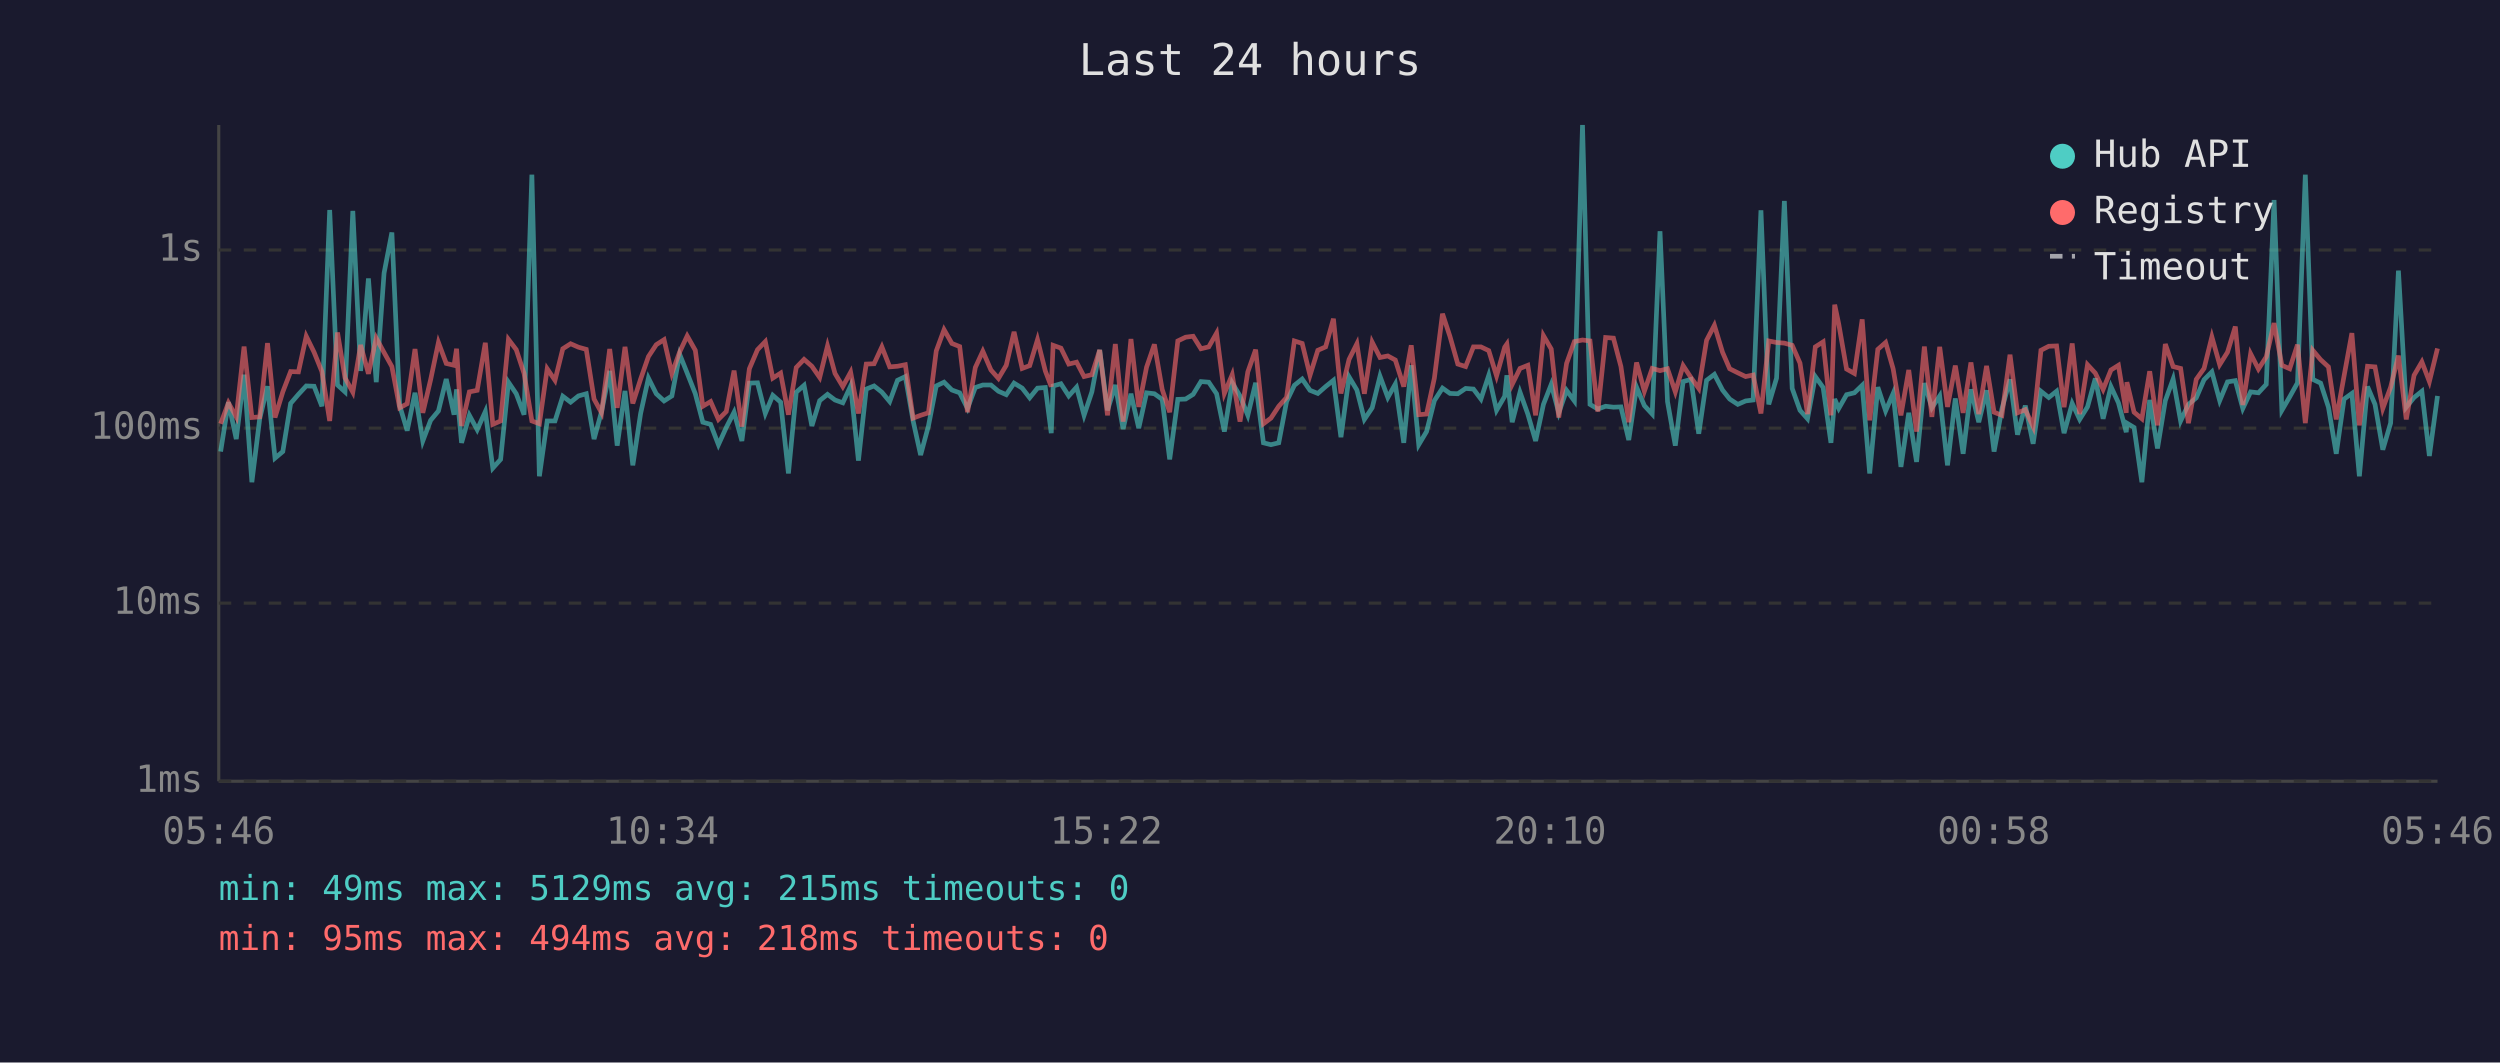
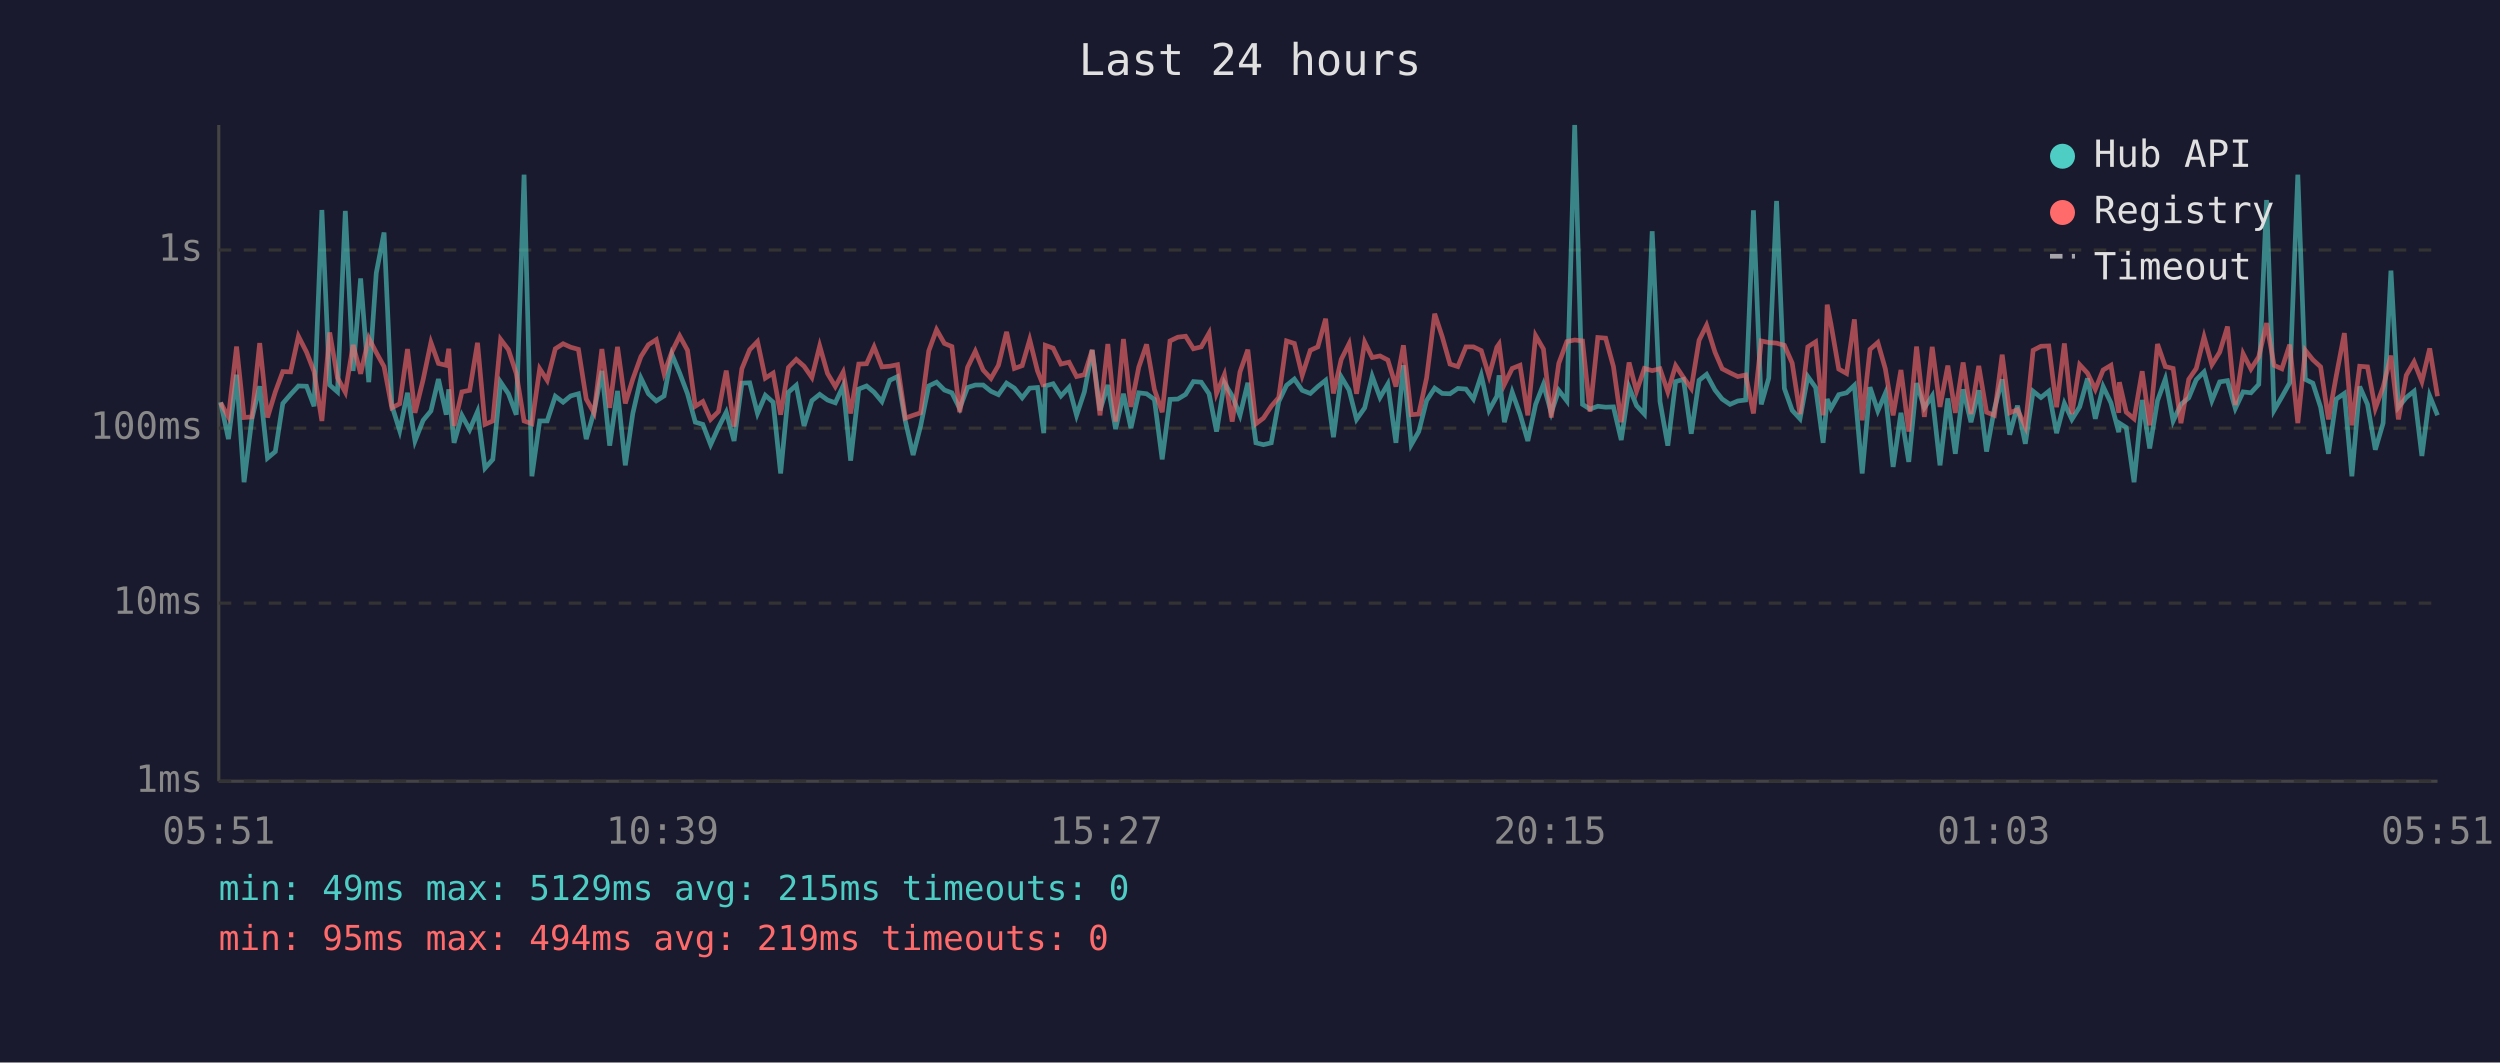
<svg xmlns="http://www.w3.org/2000/svg" viewBox="0 0 800 340" font-family="monospace" font-size="12">
  <rect width="800" height="340" fill="#1a1a2e" />
  <text x="400" y="24" fill="#e0e0e0" font-size="14" text-anchor="middle">Last 24 hours</text>
  <line x1="70" y1="40" x2="70" y2="250" stroke="#444" stroke-width="1" />
  <line x1="70" y1="250" x2="780" y2="250" stroke="#444" stroke-width="1" />
  <line x1="70" y1="250" x2="780" y2="250" stroke="#333" stroke-width="1" stroke-dasharray="4" />
  <text x="65" y="250" fill="#888" text-anchor="end" dominant-baseline="middle">1ms</text>
  <line x1="70" y1="193" x2="780" y2="193" stroke="#333" stroke-width="1" stroke-dasharray="4" />
  <text x="65" y="193" fill="#888" text-anchor="end" dominant-baseline="middle">10ms</text>
  <line x1="70" y1="137" x2="780" y2="137" stroke="#333" stroke-width="1" stroke-dasharray="4" />
  <text x="65" y="137" fill="#888" text-anchor="end" dominant-baseline="middle">100ms</text>
  <line x1="70" y1="80" x2="780" y2="80" stroke="#333" stroke-width="1" stroke-dasharray="4" />
  <text x="65" y="80" fill="#888" text-anchor="end" dominant-baseline="middle">1s</text>
-   <text x="70" y="270" fill="#888" text-anchor="middle">05:46</text>
-   <text x="212" y="270" fill="#888" text-anchor="middle">10:34</text>
-   <text x="354" y="270" fill="#888" text-anchor="middle">15:22</text>
-   <text x="496" y="270" fill="#888" text-anchor="middle">20:10</text>
-   <text x="638" y="270" fill="#888" text-anchor="middle">00:58</text>
-   <text x="780" y="270" fill="#888" text-anchor="middle">05:46</text>
-   <polyline points="70.6,144.5 73.1,128.7 75.6,140.5 78.1,119.9 80.6,154.3 83.1,134.0 85.6,123.6 88.0,146.6 90.5,144.5 93.0,129.1 95.5,126.2 98.0,123.5 100.5,123.6 103.0,130.0 105.5,67.2 108.0,123.2 110.4,125.4 112.9,67.5 115.4,118.7 117.9,89.1 120.4,122.3 122.9,87.4 125.4,74.4 127.9,129.8 130.3,137.8 132.8,125.7 135.3,141.1 137.8,134.5 140.3,131.5 142.8,121.3 145.3,132.7 146.1,124.6 147.7,141.7 150.2,132.9 152.7,137.5 155.3,131.7 157.7,149.8 160.2,147.0 162.7,122.3 165.2,126.0 167.7,132.7 170.2,55.9 172.6,152.4 175.1,134.7 177.6,134.7 180.1,126.8 182.6,128.7 185.1,126.7 187.6,126.0 190.1,140.5 192.5,131.7 195.1,118.7 197.5,142.6 200.0,125.1 202.5,148.9 205.0,132.3 207.5,121.0 210.0,126.0 212.5,128.3 215.0,126.7 217.5,113.4 219.9,119.4 222.5,126.0 224.9,135.1 227.4,135.8 229.9,142.3 232.4,136.8 234.9,131.9 237.4,141.1 239.8,122.6 242.4,122.5 244.9,132.3 247.3,126.5 249.8,128.7 252.3,151.5 254.8,125.5 257.3,123.3 259.8,136.3 262.3,128.2 264.8,126.2 267.2,128.0 269.7,128.9 272.2,123.5 274.7,147.4 277.2,124.5 279.7,123.5 282.2,125.5 284.7,128.5 287.2,121.7 289.7,120.5 292.2,134.7 294.6,145.6 297.1,136.3 299.6,123.5 302.1,122.3 304.6,124.8 307.1,125.7 309.6,130.7 312.1,124.0 314.5,123.2 317.1,123.2 319.5,125.2 322.0,126.3 324.5,122.6 327.1,124.2 329.5,127.3 332.0,124.2 334.5,124.0 336.4,138.6 337.0,123.5 339.5,122.8 342.0,126.7 344.5,123.9 346.9,132.9 349.4,125.4 351.9,112.0 354.4,131.3 356.9,123.2 359.4,137.3 361.9,126.0 364.4,137.0 366.9,125.7 369.4,126.0 371.9,127.8 374.3,147.0 376.9,127.8 379.4,127.7 381.8,126.2 384.3,122.1 386.8,122.3 389.3,126.0 391.8,138.1 394.3,122.5 396.8,126.7 399.3,132.9 401.8,122.5 404.3,141.7 406.7,142.3 409.2,141.7 411.7,128.5 414.2,123.3 416.7,121.3 419.2,124.9 421.7,125.9 424.2,123.7 426.7,121.7 429.1,139.9 431.7,120.6 434.2,124.8 436.6,134.2 439.1,130.5 441.6,120.4 444.1,127.2 446.5,122.9 449.2,141.7 451.6,116.9 454.0,142.3 456.5,138.1 459.0,128.2 461.6,124.2 464.0,125.9 466.5,126.0 469.0,124.3 471.5,124.5 473.9,127.7 476.4,120.1 478.9,131.3 481.5,126.8 482.2,120.1 483.9,135.1 486.4,125.5 488.9,132.5 491.4,141.1 493.9,129.4 496.4,123.0 498.8,132.1 501.3,124.9 503.8,128.3 506.4,40.0 508.8,129.4 511.3,130.9 513.8,130.0 516.3,130.3 518.7,130.2 521.2,140.8 523.7,123.9 526.2,129.8 528.7,132.5 531.2,74.0 533.6,128.5 536.1,142.6 538.6,122.1 541.1,121.4 543.6,138.8 546.1,121.7 548.6,119.8 551.2,124.8 553.5,127.7 556.1,129.4 558.6,128.3 561.0,128.0 563.5,67.3 566.0,129.4 568.5,121.0 571.0,64.3 573.5,124.3 576.0,131.3 578.4,134.0 580.9,120.5 583.4,124.0 585.9,141.7 587.1,127.7 588.4,130.7 590.9,126.3 593.4,125.7 595.9,123.3 598.3,151.5 600.9,123.9 603.4,131.5 605.8,125.9 608.3,149.4 610.8,132.1 613.3,147.8 615.8,122.6 618.2,130.5 620.7,126.7 623.2,148.9 625.7,127.5 628.2,145.2 630.7,124.6 633.2,135.1 635.7,124.9 638.1,144.5 640.6,130.9 643.2,121.4 645.6,139.1 648.1,129.8 650.6,142.0 653.1,125.2 655.6,127.2 658.1,125.2 660.5,138.6 663.1,129.1 665.5,134.2 668.0,130.2 670.5,121.1 673.0,134.0 675.5,123.7 677.9,128.9 680.4,138.3 680.6,135.4 682.9,136.8 685.4,154.3 687.9,128.0 690.4,143.5 692.9,128.2 695.4,121.3 697.8,134.7 700.3,129.4 702.8,127.3 705.3,121.5 707.8,119.0 710.3,128.2 712.8,122.2 715.3,121.8 717.7,130.7 720.2,125.4 722.7,125.7 725.2,123.0 727.7,64.0 730.2,131.3 732.7,127.0 735.2,122.5 737.7,55.9 740.1,121.4 742.6,122.6 745.1,130.3 747.6,145.2 750.1,127.7 752.6,125.9 755.0,152.4 757.6,123.7 760.0,129.4 762.5,143.9 765.0,135.4 767.5,86.6 770.0,130.3 772.5,127.2 775.0,125.2 777.4,145.9 780.0,126.7" fill="none" stroke="#4ecdc4" stroke-width="1.5" opacity="0.6" />
-   <polyline points="70.6,135.6 73.1,128.9 75.6,133.4 78.1,110.9 80.6,133.6 83.1,133.4 85.6,109.8 88.0,133.6 90.5,125.4 93.0,118.9 95.5,119.0 98.0,107.6 100.5,112.7 103.0,118.9 105.5,134.7 108.0,106.4 110.4,120.9 112.9,125.5 115.4,110.4 117.9,119.6 120.4,108.2 122.9,112.8 125.4,117.3 127.9,130.5 130.3,129.2 132.8,111.7 135.3,132.1 137.8,121.5 140.3,109.6 142.8,116.3 145.3,116.9 146.1,111.6 147.7,136.3 150.2,125.4 152.7,124.9 155.3,109.7 157.7,135.8 160.2,134.7 162.7,108.6 165.2,111.9 167.7,119.5 170.2,134.7 172.6,135.6 175.1,118.0 177.6,121.7 180.1,111.6 182.6,110.0 185.1,111.1 187.6,111.8 190.1,127.7 192.5,132.1 195.1,111.7 197.5,130.5 200.0,111.0 202.5,129.1 205.0,121.3 207.5,114.1 210.0,110.3 212.5,108.7 215.0,119.5 217.5,112.6 219.9,107.5 222.5,112.1 224.9,130.0 227.4,128.5 229.9,134.2 232.4,131.7 234.9,118.6 237.4,136.5 239.8,118.0 242.4,111.9 244.9,109.3 247.3,121.0 249.8,119.4 252.3,132.7 254.8,117.6 257.3,115.0 259.8,117.2 262.3,120.8 264.8,110.7 267.2,119.5 269.7,123.7 272.2,119.1 274.7,132.3 277.2,116.5 279.7,116.4 282.2,111.0 284.7,117.4 287.2,117.2 289.7,116.7 292.2,133.8 294.6,132.9 297.1,132.1 299.6,112.3 302.1,105.5 304.6,109.9 307.1,110.9 309.6,131.9 312.1,117.6 314.5,112.4 317.1,118.4 319.5,121.1 322.0,116.9 324.5,106.2 327.1,117.9 329.5,117.0 332.0,108.7 334.5,118.7 336.4,123.7 337.0,110.5 339.5,111.4 342.0,116.5 344.5,115.9 346.9,120.5 349.4,119.9 351.9,112.0 354.4,132.9 356.9,110.1 359.4,134.9 361.9,108.5 364.4,130.2 366.9,117.5 369.4,110.2 371.9,124.6 374.3,131.9 376.9,109.1 379.4,107.9 381.8,107.6 384.3,111.6 386.8,111.0 389.3,106.6 391.8,125.9 394.3,119.9 396.8,134.9 399.3,119.0 401.8,111.9 404.3,135.6 406.7,133.8 409.2,130.0 411.7,127.2 414.2,109.1 416.7,109.9 419.2,120.1 421.7,112.1 424.2,111.0 426.7,102.0 429.1,125.9 431.7,115.0 434.2,110.0 436.6,126.0 439.1,109.5 441.6,114.4 444.1,113.9 446.5,115.2 449.2,123.7 451.6,110.5 454.0,132.7 456.5,132.5 459.0,121.0 461.6,100.4 464.0,107.7 466.5,116.5 469.0,117.3 471.5,111.0 473.9,111.0 476.4,112.2 478.9,120.3 481.5,111.1 482.2,110.1 483.9,123.0 486.4,117.9 488.9,116.9 491.4,132.9 493.9,107.4 496.4,111.7 498.8,133.6 501.3,116.3 503.8,109.3 506.4,108.8 508.8,109.1 511.3,131.7 513.8,108.0 516.3,108.2 518.7,117.3 521.2,135.1 523.7,116.0 526.2,125.2 528.7,117.9 531.2,118.6 533.6,118.0 536.1,125.4 538.6,117.0 541.1,120.8 543.6,124.3 546.1,108.9 548.6,104.1 551.2,112.7 553.5,118.0 556.1,119.3 558.6,120.5 561.0,120.0 563.5,132.3 566.0,109.1 568.5,109.6 571.0,109.8 573.5,110.5 576.0,116.2 578.4,132.5 580.9,111.0 583.4,109.4 585.9,132.9 587.1,97.5 588.4,103.7 590.9,118.1 593.4,119.5 595.9,102.2 598.3,134.5 600.9,111.8 603.4,109.6 605.8,118.0 608.3,132.9 610.8,118.4 613.3,138.1 615.8,110.9 618.2,133.4 620.7,111.0 623.2,130.2 625.7,117.0 628.2,132.1 630.7,116.0 633.2,132.5 635.7,117.1 638.1,131.9 640.6,132.9 643.2,113.5 645.6,132.1 648.1,131.1 650.6,136.5 653.1,112.1 655.6,110.8 658.1,110.7 660.5,130.3 663.1,109.9 665.5,132.5 668.0,116.7 670.5,119.4 673.0,124.6 675.5,118.4 677.9,116.9 680.4,132.1 680.6,122.3 682.9,131.9 685.4,134.0 687.9,118.8 690.4,136.1 692.9,110.1 695.4,117.3 697.8,117.9 700.3,135.4 702.8,121.4 705.3,117.9 707.8,107.8 710.3,116.7 712.8,112.7 715.3,104.5 717.7,129.6 720.2,113.2 722.7,118.1 725.2,114.2 727.7,103.4 730.2,116.9 732.7,118.0 735.2,110.3 737.7,135.4 740.1,112.1 742.6,115.1 745.1,117.4 747.6,134.2 750.1,120.3 752.6,106.6 755.0,136.1 757.6,117.2 760.0,117.4 762.5,130.7 765.0,123.9 767.5,113.8 770.0,134.2 772.5,120.1 775.0,115.8 777.4,122.1 780.0,111.5" fill="none" stroke="#ff6b6b" stroke-width="1.5" opacity="0.6" />
+   <text x="70" y="270" fill="#888" text-anchor="middle">05:51</text>
+   <text x="212" y="270" fill="#888" text-anchor="middle">10:39</text>
+   <text x="354" y="270" fill="#888" text-anchor="middle">15:27</text>
+   <text x="496" y="270" fill="#888" text-anchor="middle">20:15</text>
+   <text x="638" y="270" fill="#888" text-anchor="middle">01:03</text>
+   <text x="780" y="270" fill="#888" text-anchor="middle">05:51</text>
+   <polyline points="70.6,128.7 73.1,140.5 75.7,119.9 78.1,154.3 80.6,134.0 83.1,123.6 85.6,146.6 88.1,144.5 90.5,129.1 93.0,126.2 95.5,123.5 98.1,123.6 100.5,130.0 103.0,67.2 105.5,123.2 108.0,125.4 110.5,67.5 113.0,118.7 115.4,89.1 118.0,122.3 120.4,87.4 122.9,74.4 125.4,129.8 127.9,137.8 130.4,125.7 132.8,141.1 135.4,134.5 137.9,131.5 140.3,121.3 142.8,132.7 143.6,124.6 145.3,141.7 147.8,132.9 150.3,137.5 152.8,131.7 155.2,149.8 157.7,147.0 160.2,122.3 162.7,126.0 165.2,132.7 167.7,55.9 170.2,152.4 172.7,134.7 175.1,134.7 177.7,126.8 180.2,128.7 182.6,126.7 185.1,126.0 187.6,140.5 190.1,131.7 192.6,118.7 195.1,142.6 197.6,125.1 200.1,148.9 202.5,132.3 205.1,121.0 207.5,126.0 210.0,128.3 212.5,126.7 215.0,113.4 217.5,119.4 220.0,126.0 222.5,135.1 224.9,135.8 227.4,142.3 229.9,136.8 232.4,131.9 234.9,141.1 237.4,122.6 239.9,122.5 242.4,132.3 244.9,126.5 247.4,128.7 249.8,151.5 252.3,125.5 254.8,123.3 257.3,136.3 259.8,128.2 262.3,126.2 264.8,128.0 267.3,128.9 269.8,123.5 272.2,147.4 274.8,124.5 277.3,123.5 279.7,125.5 282.2,128.5 284.7,121.7 287.2,120.5 289.7,134.7 292.2,145.6 294.6,136.3 297.2,123.5 299.7,122.3 302.2,124.8 304.6,125.7 307.1,130.7 309.6,124.0 312.1,123.2 314.6,123.2 317.1,125.2 319.5,126.3 322.1,122.6 324.6,124.2 327.1,127.3 329.5,124.2 332.0,124.0 334.0,138.6 334.5,123.5 337.0,122.8 339.5,126.7 342.1,123.9 344.5,132.9 347.0,125.4 349.5,112.0 352.0,131.3 354.5,123.2 357.0,137.3 359.5,126.0 361.9,137.0 364.4,125.7 366.9,126.0 369.4,127.8 371.9,147.0 374.4,127.8 376.9,127.7 379.4,126.2 381.9,122.1 384.4,122.3 386.9,126.0 389.3,138.1 391.8,122.5 394.3,126.7 396.8,132.9 399.3,122.5 401.9,141.7 404.3,142.3 406.8,141.7 409.2,128.5 411.7,123.3 414.2,121.3 416.7,124.9 419.3,125.9 421.7,123.7 424.2,121.7 426.7,139.9 429.2,120.6 431.7,124.8 434.1,134.2 436.7,130.5 439.1,120.4 441.6,127.2 444.1,122.9 446.7,141.7 449.1,116.9 451.6,142.3 454.0,138.1 456.5,128.2 459.1,124.2 461.5,125.9 464.0,126.0 466.5,124.3 469.1,124.5 471.5,127.7 474.0,120.1 476.5,131.3 479.0,126.8 479.7,120.1 481.4,135.1 483.9,125.5 486.4,132.5 488.9,141.1 491.4,129.4 493.9,123.0 496.4,132.1 498.8,124.9 501.4,128.3 503.9,40.0 506.4,129.4 508.8,130.9 511.3,130.0 513.8,130.3 516.3,130.2 518.8,140.8 521.3,123.9 523.7,129.8 526.2,132.5 528.7,74.0 531.2,128.5 533.7,142.6 536.2,122.1 538.7,121.4 541.2,138.8 543.7,121.7 546.1,119.8 548.8,124.8 551.1,127.7 553.6,129.4 556.1,128.3 558.6,128.0 561.1,67.3 563.6,129.4 566.0,121.0 568.5,64.3 571.0,124.3 573.5,131.3 576.0,134.0 578.5,120.5 581.0,124.0 583.4,141.7 584.7,127.7 585.9,130.7 588.4,126.3 590.9,125.7 593.4,123.3 595.9,151.5 598.4,123.9 600.9,131.5 603.3,125.9 605.8,149.4 608.3,132.1 610.8,147.8 613.3,122.6 615.8,130.5 618.3,126.7 620.8,148.9 623.3,127.5 625.7,145.2 628.2,124.6 630.7,135.1 633.2,124.9 635.7,144.5 638.2,130.9 640.7,121.4 643.1,139.1 645.6,129.8 648.1,142.0 650.6,125.2 653.1,127.2 655.6,125.2 658.1,138.6 660.6,129.1 663.0,134.2 665.5,130.2 668.0,121.1 670.5,134.0 673.0,123.7 675.5,128.9 678.0,138.3 678.2,135.4 680.4,136.8 682.9,154.3 685.5,128.0 687.9,143.5 690.4,128.2 692.9,121.3 695.4,134.7 697.9,129.4 700.4,127.3 702.8,121.5 705.3,119.0 707.8,128.2 710.3,122.2 712.8,121.8 715.3,130.7 717.8,125.4 720.3,125.7 722.8,123.0 725.3,64.0 727.7,131.3 730.2,127.0 732.7,122.5 735.3,55.9 737.7,121.4 740.1,122.6 742.6,130.3 745.1,145.2 747.6,127.7 750.2,125.9 752.6,152.4 755.1,123.7 757.6,129.4 760.1,143.9 762.6,135.4 765.1,86.6 767.5,130.3 770.0,127.2 772.5,125.2 775.0,145.9 777.5,126.7 780.0,132.9" fill="none" stroke="#4ecdc4" stroke-width="1.5" opacity="0.6" />
+   <polyline points="70.6,128.9 73.1,133.4 75.7,110.9 78.1,133.6 80.6,133.4 83.1,109.8 85.6,133.6 88.1,125.4 90.5,118.9 93.0,119.0 95.5,107.6 98.1,112.7 100.5,118.9 103.0,134.7 105.5,106.4 108.0,120.9 110.5,125.5 113.0,110.4 115.4,119.6 118.0,108.2 120.4,112.8 122.9,117.3 125.4,130.5 127.9,129.2 130.4,111.7 132.8,132.1 135.4,121.5 137.9,109.6 140.3,116.3 142.8,116.9 143.6,111.6 145.3,136.3 147.8,125.4 150.3,124.9 152.8,109.7 155.2,135.8 157.7,134.7 160.2,108.6 162.7,111.9 165.2,119.5 167.7,134.7 170.2,135.6 172.7,118.0 175.1,121.7 177.7,111.6 180.2,110.0 182.6,111.1 185.1,111.8 187.6,127.7 190.1,132.1 192.6,111.7 195.1,130.5 197.6,111.0 200.1,129.1 202.5,121.3 205.1,114.1 207.5,110.3 210.0,108.7 212.5,119.5 215.0,112.6 217.5,107.5 220.0,112.1 222.5,130.0 224.9,128.5 227.4,134.2 229.9,131.7 232.4,118.6 234.9,136.5 237.4,118.0 239.9,111.9 242.4,109.3 244.9,121.0 247.4,119.4 249.8,132.7 252.3,117.6 254.8,115.0 257.3,117.2 259.8,120.8 262.3,110.7 264.8,119.5 267.3,123.7 269.8,119.1 272.2,132.3 274.8,116.5 277.3,116.4 279.7,111.0 282.2,117.4 284.7,117.2 287.2,116.7 289.7,133.8 292.2,132.9 294.6,132.1 297.2,112.3 299.7,105.5 302.2,109.9 304.6,110.9 307.1,131.9 309.6,117.6 312.1,112.4 314.6,118.4 317.1,121.1 319.5,116.9 322.1,106.2 324.6,117.9 327.1,117.0 329.5,108.7 332.0,118.7 334.0,123.7 334.5,110.5 337.0,111.4 339.5,116.5 342.1,115.9 344.5,120.5 347.0,119.9 349.5,112.0 352.0,132.9 354.5,110.1 357.0,134.9 359.5,108.5 361.9,130.2 364.4,117.5 366.9,110.2 369.4,124.6 371.9,131.9 374.4,109.1 376.9,107.9 379.4,107.6 381.9,111.6 384.4,111.0 386.9,106.6 389.3,125.9 391.8,119.9 394.3,134.9 396.8,119.0 399.3,111.9 401.9,135.6 404.3,133.8 406.8,130.0 409.2,127.2 411.7,109.1 414.2,109.9 416.7,120.1 419.3,112.1 421.7,111.0 424.2,102.0 426.7,125.9 429.2,115.0 431.7,110.0 434.1,126.0 436.7,109.5 439.1,114.4 441.6,113.9 444.1,115.2 446.7,123.7 449.1,110.5 451.6,132.7 454.0,132.5 456.5,121.0 459.1,100.4 461.5,107.7 464.0,116.5 466.5,117.3 469.1,111.0 471.5,111.0 474.0,112.2 476.5,120.3 479.0,111.1 479.7,110.1 481.4,123.0 483.9,117.9 486.4,116.9 488.9,132.9 491.4,107.4 493.9,111.7 496.4,133.6 498.8,116.3 501.4,109.3 503.9,108.8 506.4,109.1 508.8,131.7 511.3,108.0 513.8,108.2 516.3,117.3 518.8,135.1 521.3,116.0 523.7,125.2 526.2,117.9 528.7,118.6 531.2,118.0 533.7,125.4 536.2,117.0 538.7,120.8 541.2,124.3 543.7,108.9 546.1,104.1 548.8,112.7 551.1,118.0 553.6,119.3 556.1,120.5 558.6,120.0 561.1,132.3 563.6,109.1 566.0,109.6 568.5,109.8 571.0,110.5 573.5,116.2 576.0,132.5 578.5,111.0 581.0,109.4 583.4,132.9 584.7,97.5 585.9,103.7 588.4,118.1 590.9,119.5 593.4,102.2 595.9,134.5 598.4,111.8 600.9,109.6 603.3,118.0 605.8,132.9 608.3,118.4 610.8,138.1 613.3,110.9 615.8,133.4 618.3,111.0 620.8,130.2 623.3,117.0 625.7,132.1 628.2,116.0 630.7,132.5 633.2,117.1 635.7,131.9 638.2,132.9 640.7,113.5 643.1,132.1 645.6,131.1 648.1,136.5 650.6,112.1 653.1,110.8 655.6,110.7 658.1,130.3 660.6,109.9 663.0,132.5 665.5,116.7 668.0,119.4 670.5,124.6 673.0,118.4 675.5,116.9 678.0,132.1 678.2,122.3 680.4,131.9 682.9,134.0 685.5,118.8 687.9,136.1 690.4,110.1 692.9,117.3 695.4,117.9 697.9,135.4 700.4,121.4 702.8,117.9 705.3,107.8 707.8,116.7 710.3,112.7 712.8,104.5 715.3,129.6 717.8,113.2 720.3,118.1 722.8,114.2 725.3,103.4 727.7,116.9 730.2,118.0 732.7,110.3 735.3,135.4 737.7,112.1 740.1,115.1 742.6,117.4 745.1,134.2 747.6,120.3 750.2,106.6 752.6,136.1 755.1,117.2 757.6,117.4 760.1,130.7 762.6,123.9 765.1,113.8 767.5,134.2 770.0,120.1 772.5,115.8 775.0,122.1 777.5,111.5 780.0,126.8" fill="none" stroke="#ff6b6b" stroke-width="1.5" opacity="0.6" />
  <circle cx="660" cy="50" r="4" fill="#4ecdc4" />
  <text x="670" y="50" fill="#e0e0e0" dominant-baseline="middle">Hub API</text>
  <circle cx="660" cy="68" r="4" fill="#ff6b6b" />
  <text x="670" y="68" fill="#e0e0e0" dominant-baseline="middle">Registry</text>
  <line x1="656" y1="82" x2="664" y2="82" stroke="#e0e0e0" stroke-width="1.5" stroke-dasharray="4,3" opacity="0.7" />
  <text x="670" y="86" fill="#e0e0e0" dominant-baseline="middle">Timeout</text>
  <text x="70" y="288" fill="#4ecdc4" font-size="11">min: 49ms  max: 5129ms  avg: 215ms  timeouts: 0</text>
-   <text x="70" y="304" fill="#ff6b6b" font-size="11">min: 95ms  max: 494ms  avg: 218ms  timeouts: 0</text>
+   <text x="70" y="304" fill="#ff6b6b" font-size="11">min: 95ms  max: 494ms  avg: 219ms  timeouts: 0</text>
</svg>
